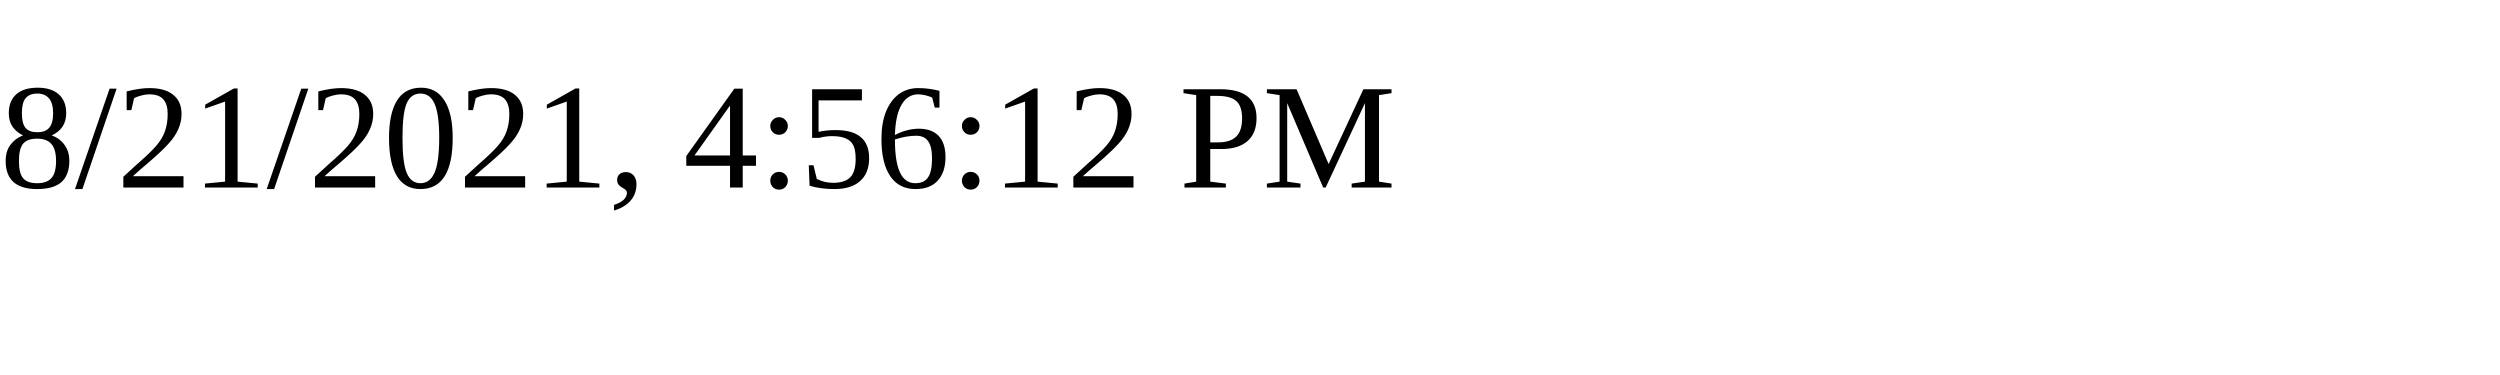
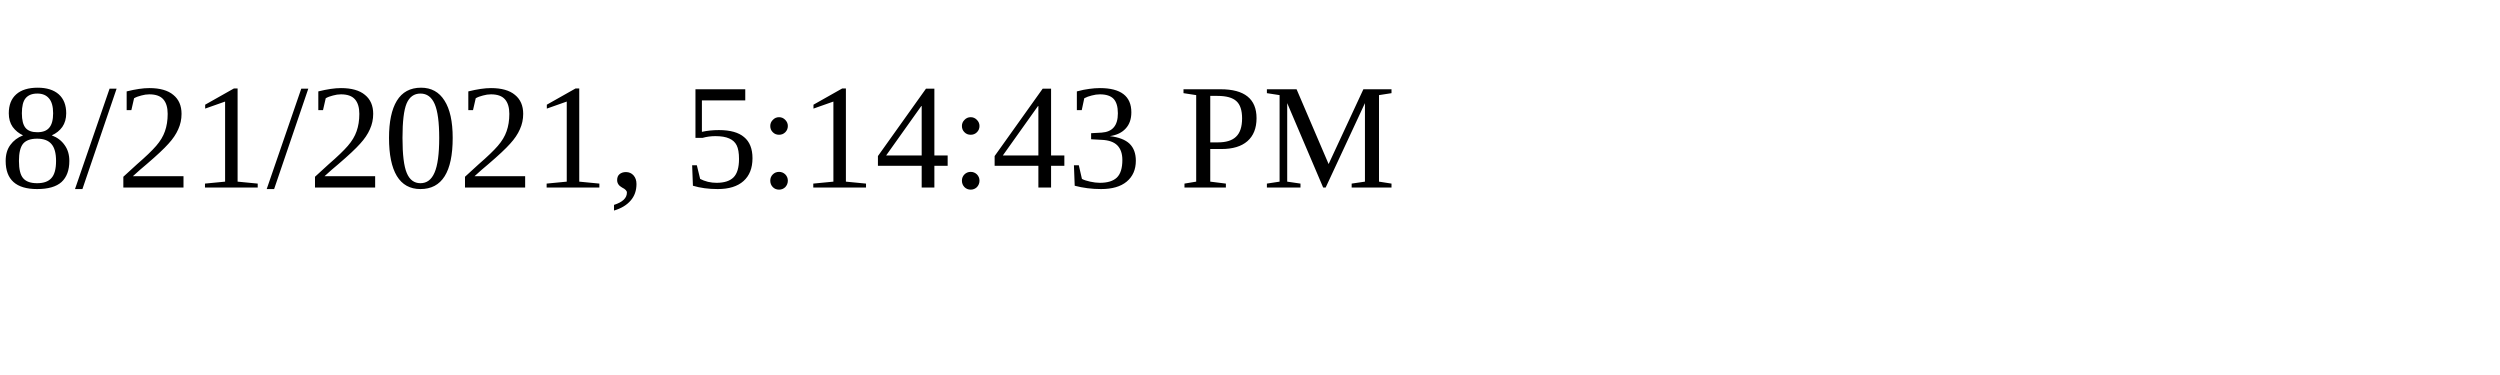
<svg xmlns="http://www.w3.org/2000/svg" height="30" width="200">
-   <text x="0" y="15">8/21/2021, 4:56:12 PM</text>
+   <text x="0" y="15">8/21/2021, 5:14:43 PM</text>
</svg>
